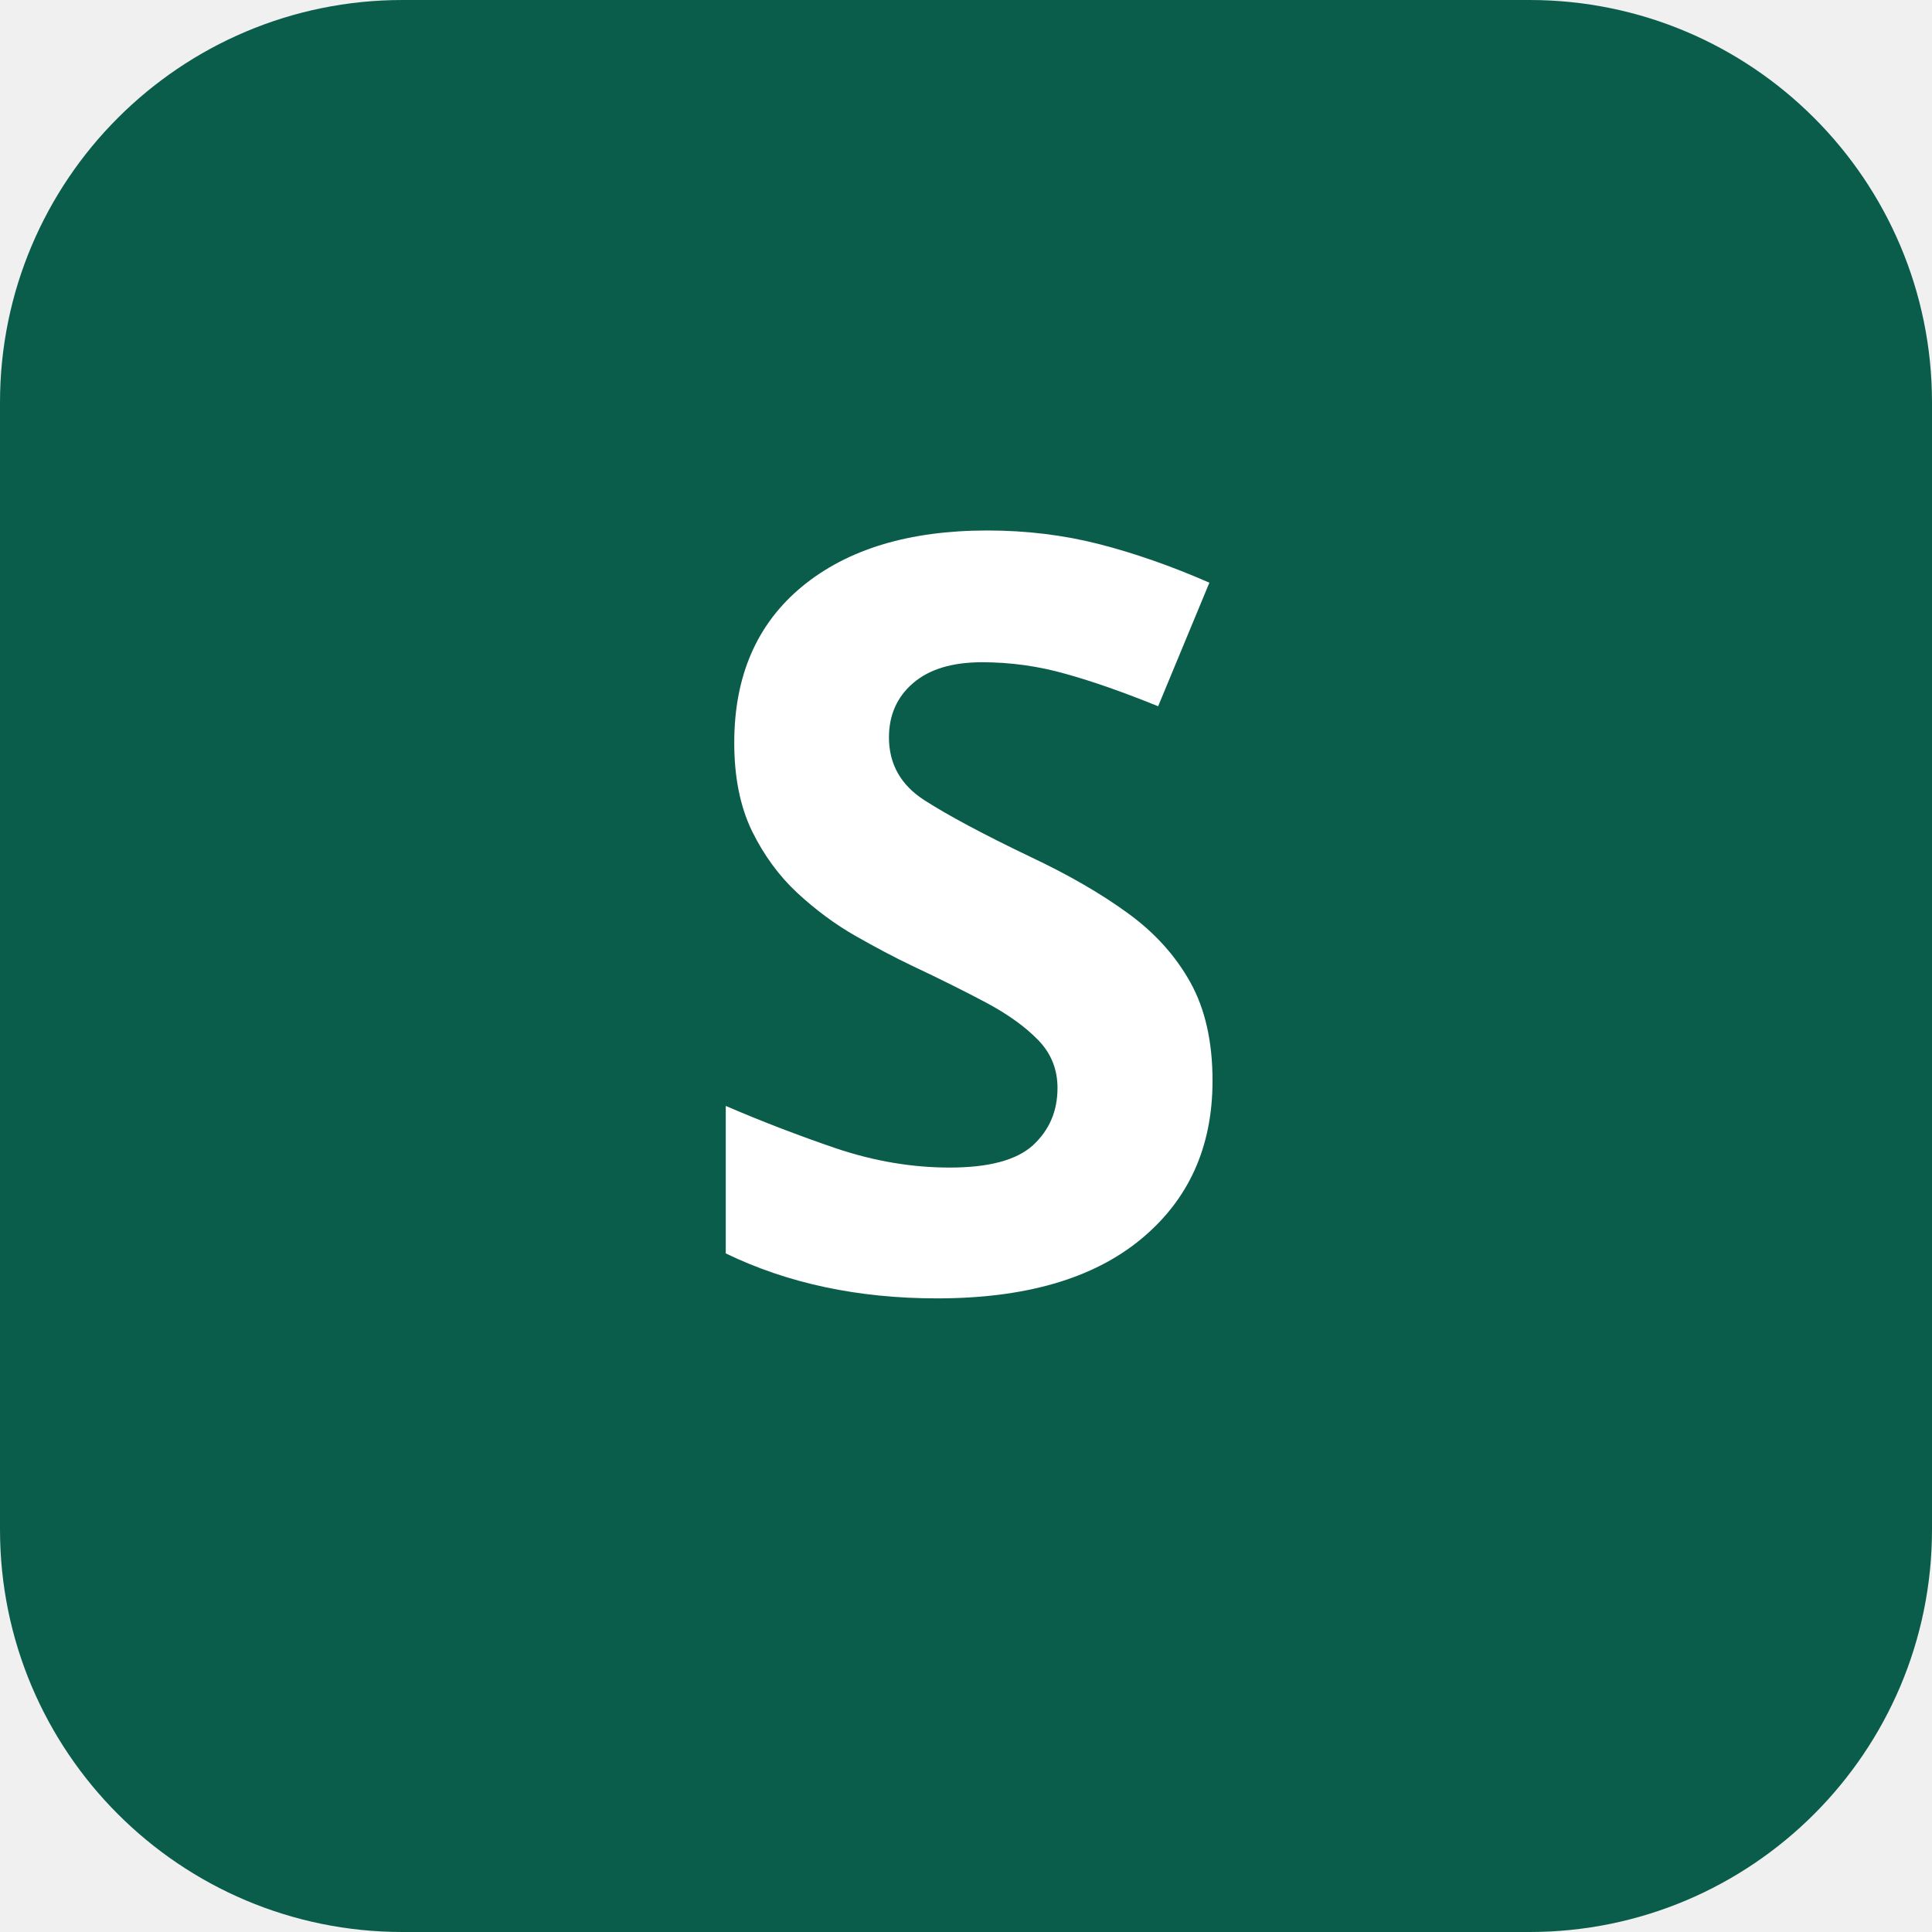
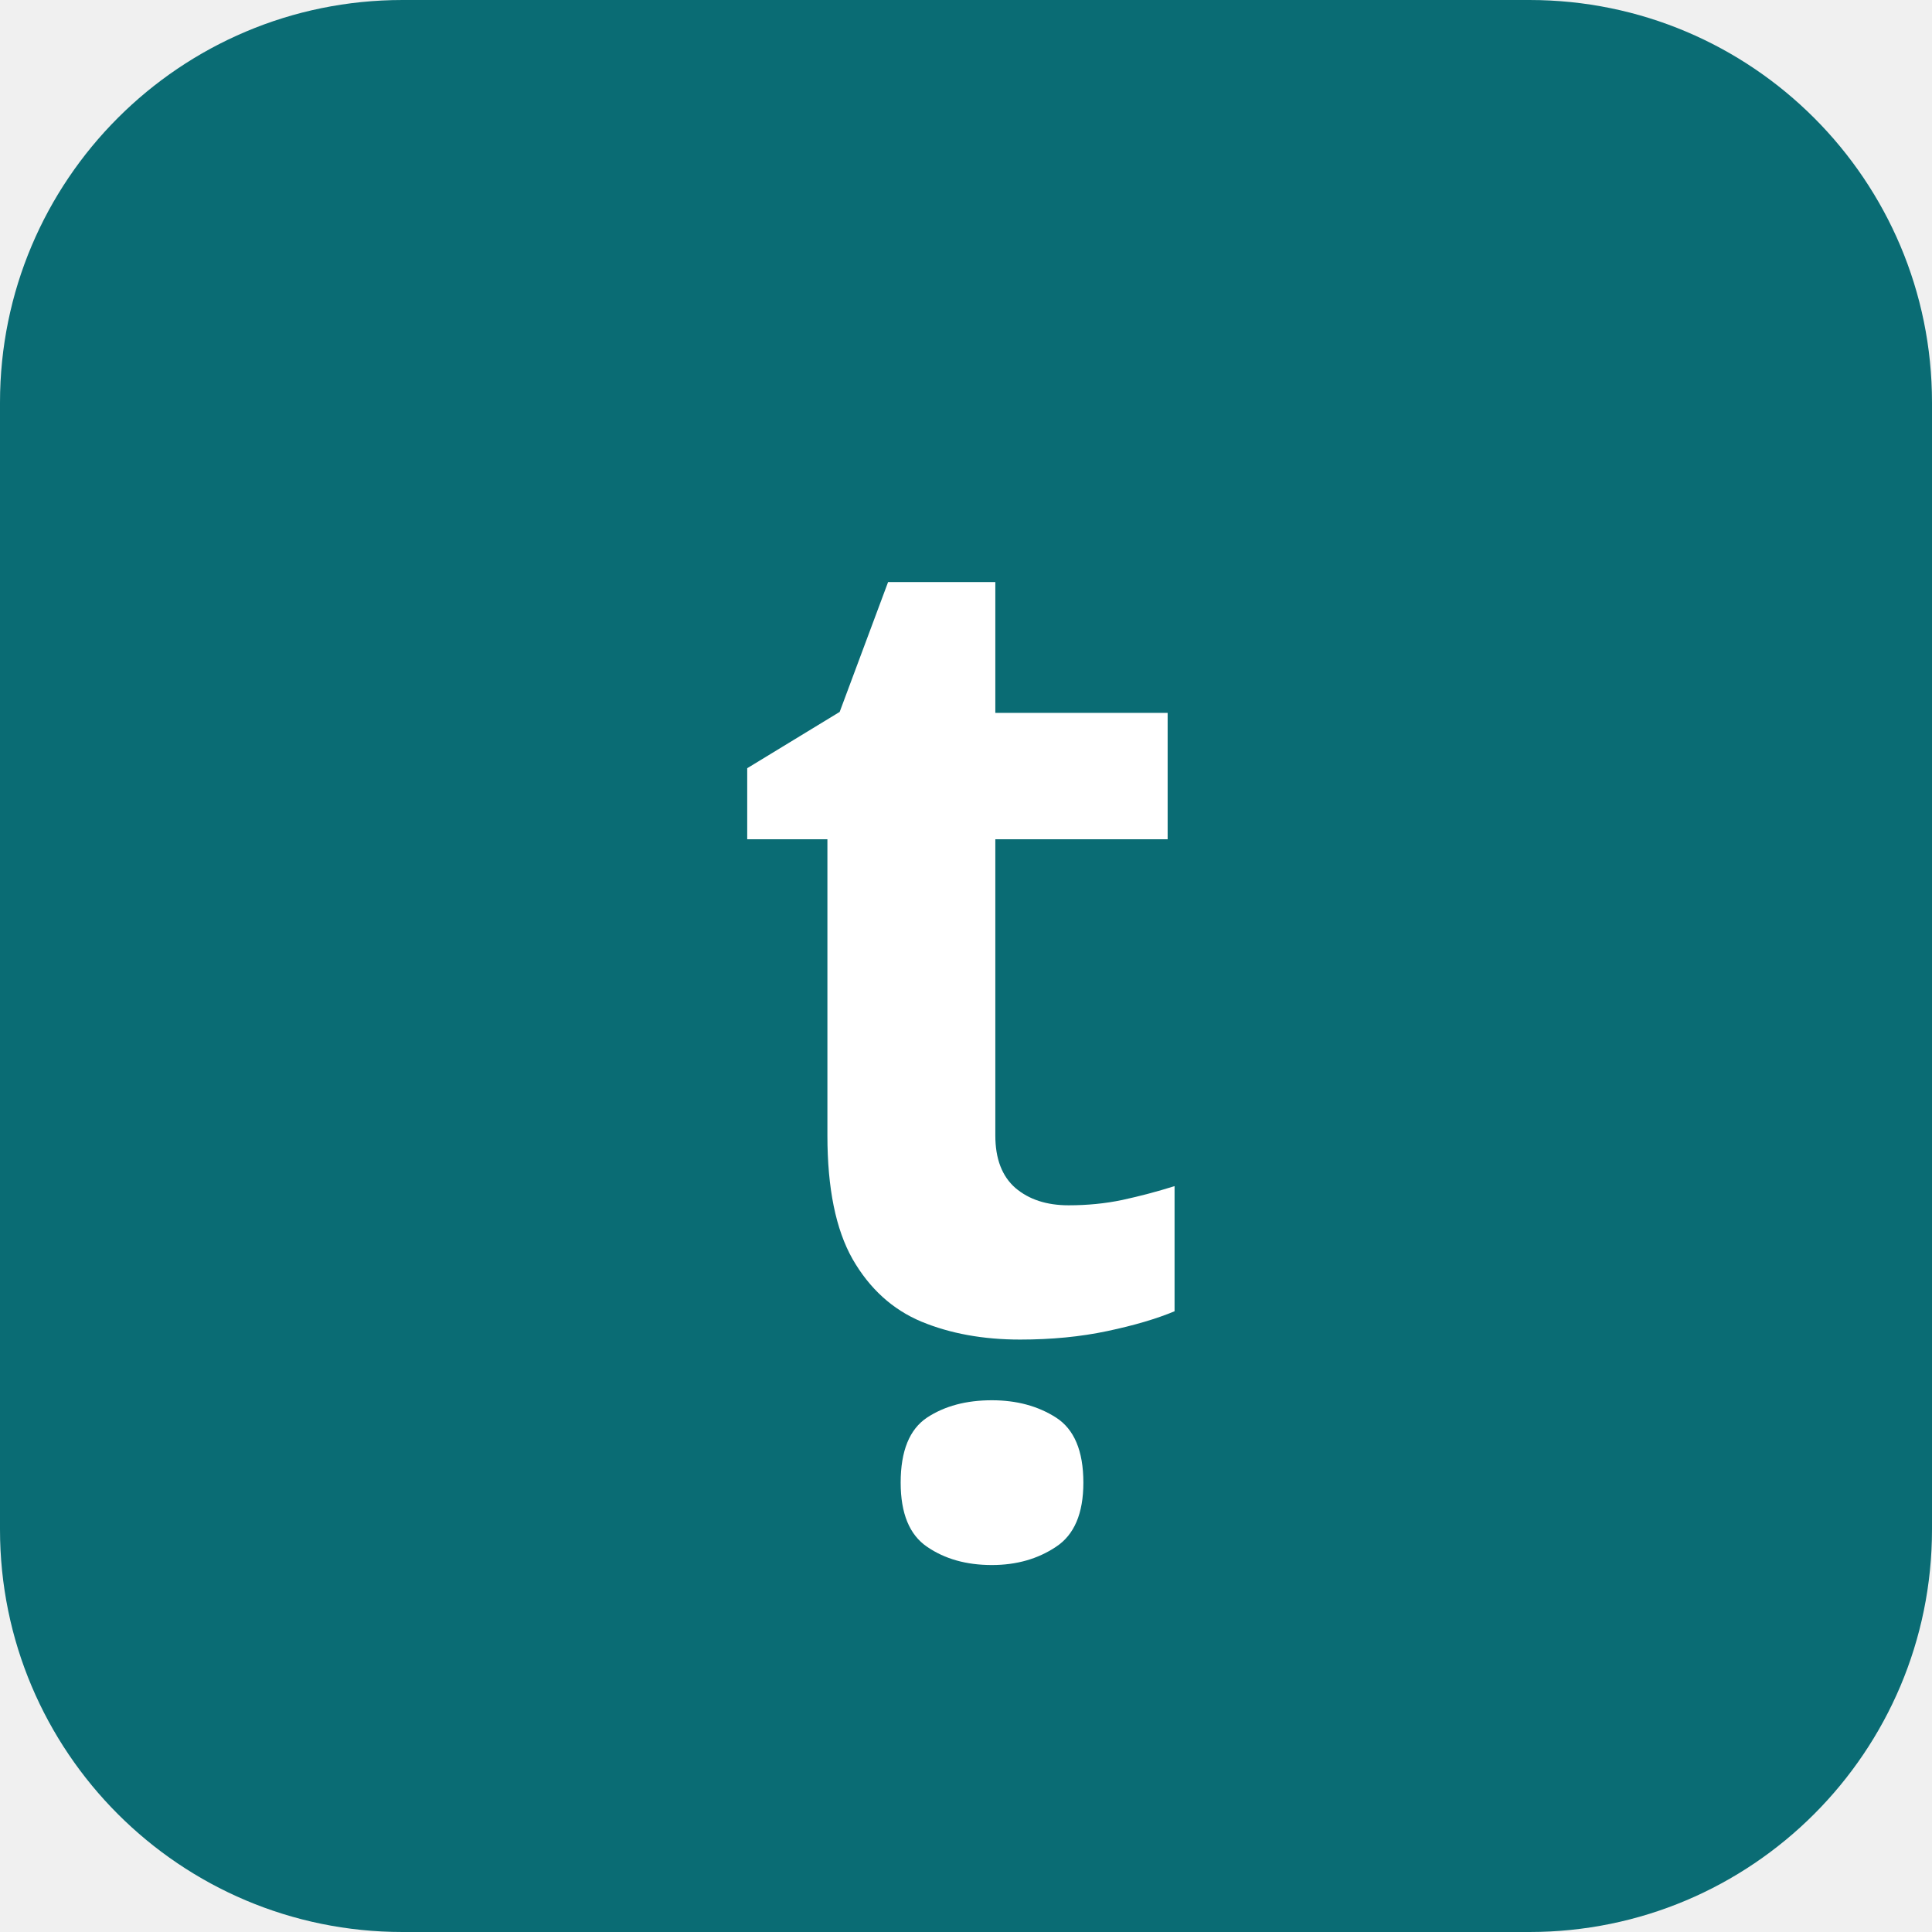
<svg xmlns="http://www.w3.org/2000/svg" viewBox="0 0 96 96">
-   <rect width="96" height="96" rx="20" fill="#0b5d4b" />
-   <text x="48" y="64" font-family="sans-serif" font-size="52" font-weight="700" text-anchor="middle" fill="#fff">S</text>
+   <rect width="96" height="96" rx="20" fill="#0a6c74" />
+   <text x="48" y="66" font-family="sans-serif" font-size="56" font-weight="700" text-anchor="middle" fill="#fff">ṭ</text>
</svg>
